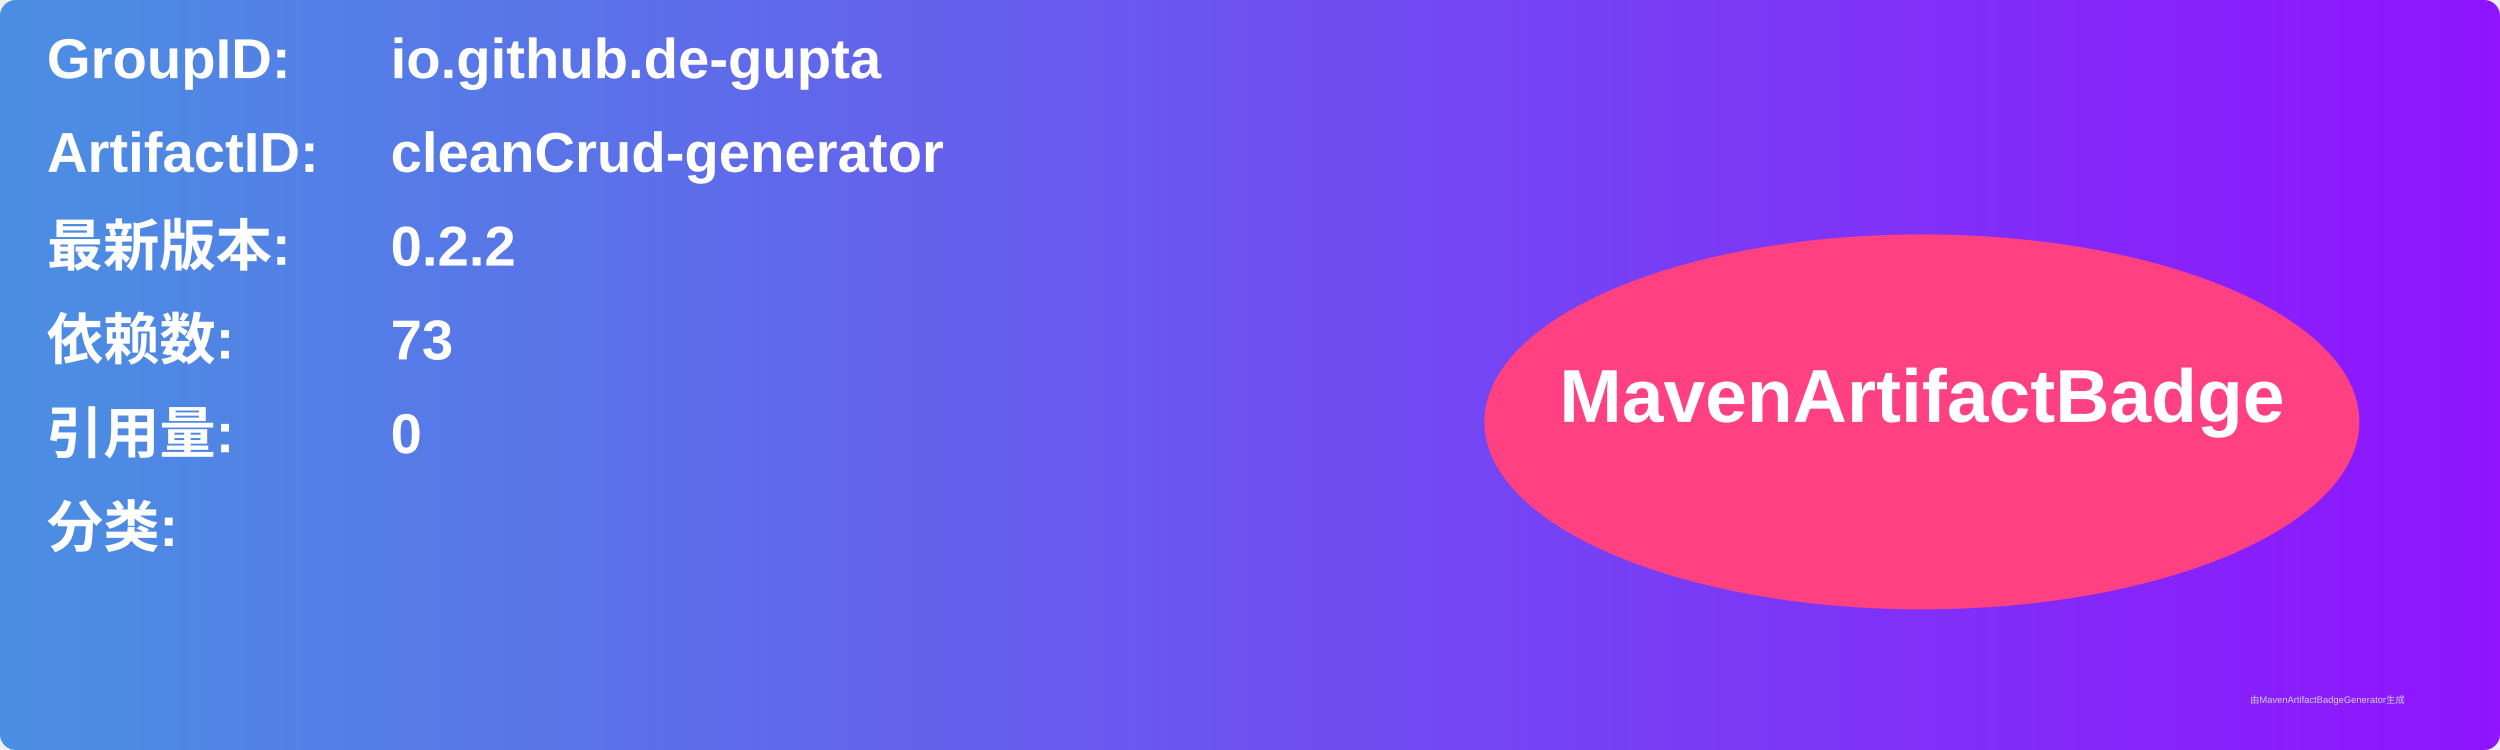
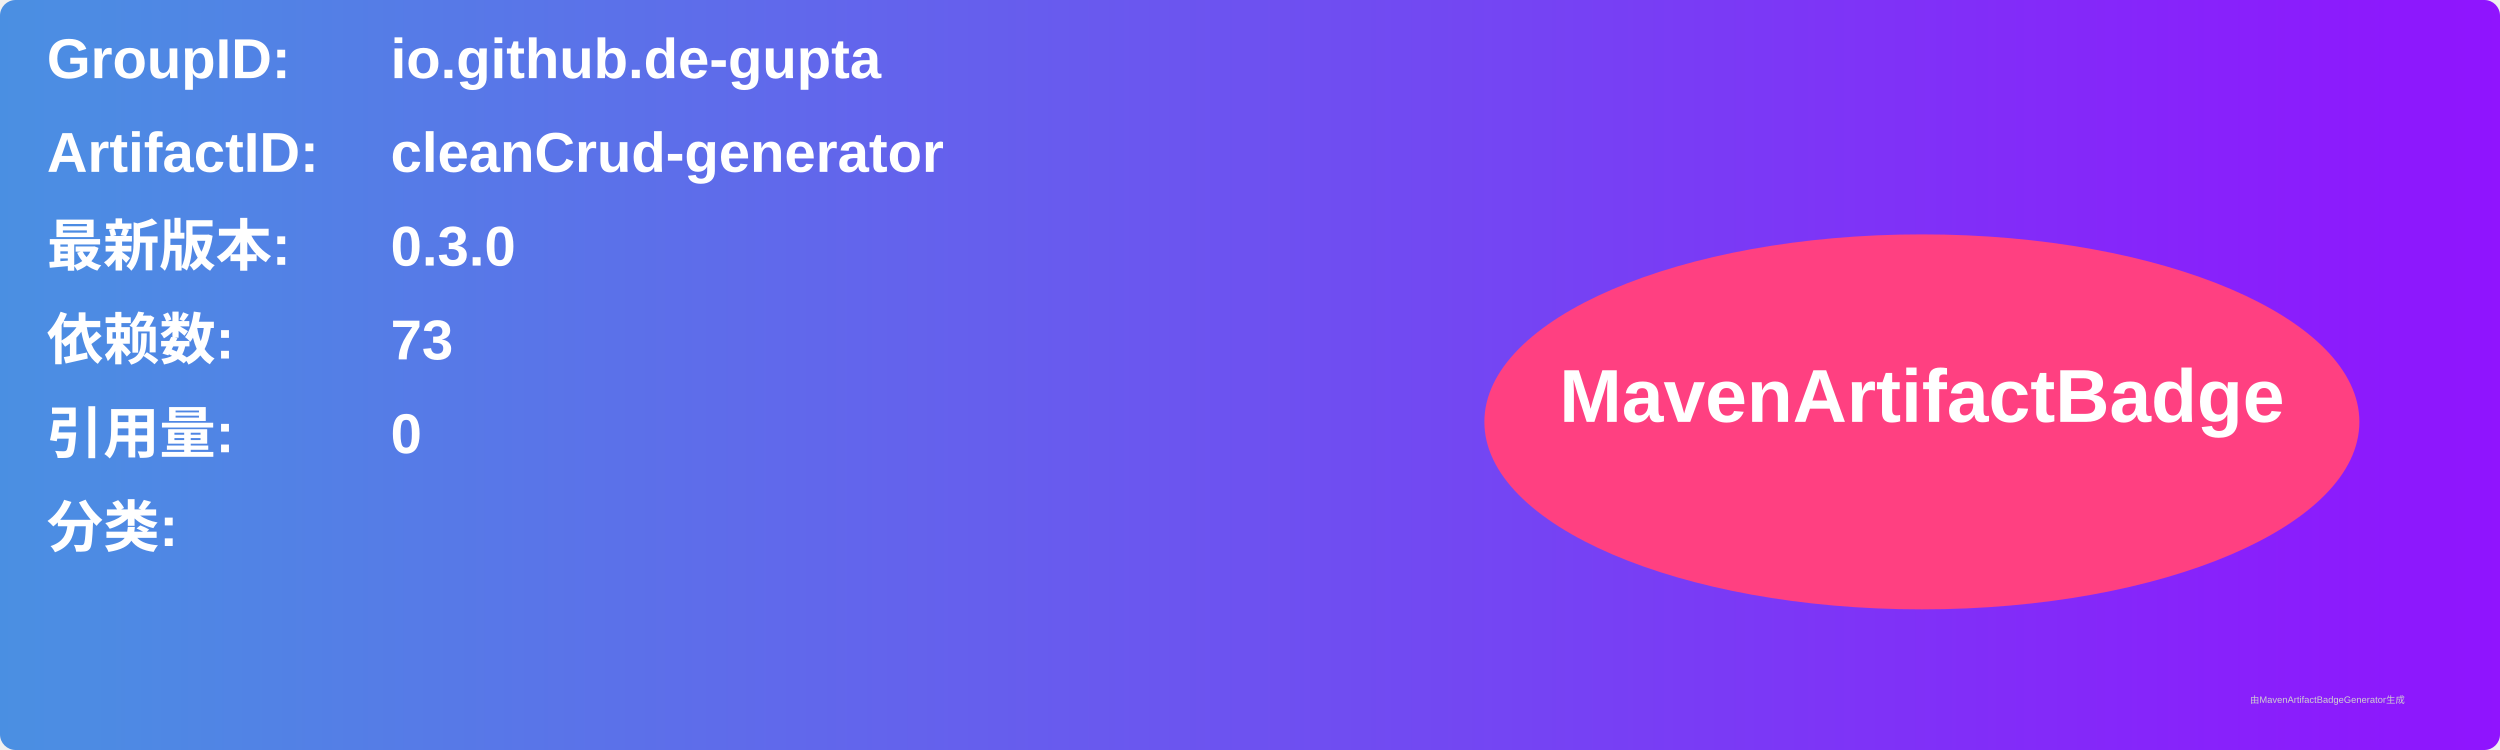
<svg xmlns="http://www.w3.org/2000/svg" width="800" height="240" viewBox="0 0 800 240">
  <linearGradient id="grad" x1="0%" y1="0%" x2="100%" y2="0%">
    <stop offset="0%" stop-color="#4a90e2" />
    <stop offset="100%" stop-color="#9013fe" />
  </linearGradient>
  <rect width="100%" height="100%" rx="5" ry="5" fill="url(#grad)" />
  <g transform="translate(15, 15)">
    <text x="0" y="10" font-family="Arial" font-size="18" fill="white" font-weight="bold" width="260">GroupID:</text>
    <text x="110" y="10" font-family="Arial" font-size="18" fill="white" font-weight="bold" width="460">io.github.de-gupta</text>
    <text x="0" y="40" font-family="Arial" font-size="18" fill="white" font-weight="bold" width="260">ArtifactID:</text>
    <text x="110" y="40" font-family="Arial" font-size="18" fill="white" font-weight="bold" width="460">cleanCrud-generator</text>
    <text x="0" y="70" font-family="Arial" font-size="18" fill="white" font-weight="bold">最新版本:</text>
    <text x="110" y="70" font-family="Arial" font-size="18" fill="white" font-weight="bold">
-       <tspan font-weight="bold">0.2.2</tspan>
+       <tspan font-weight="bold">0.3.0</tspan>
    </text>
    <text x="0" y="100" font-family="Arial" font-size="18" fill="white" font-weight="bold">依赖数: </text>
    <text x="110" y="100" font-family="Arial" font-size="18" fill="white">
      <tspan font-weight="bold">73</tspan>
    </text>
    <text x="0" y="130" font-family="Arial" font-size="18" fill="white" font-weight="bold">引用量: </text>
    <text x="110" y="130" font-family="Arial" font-size="18" fill="white">
      <tspan font-weight="bold">0</tspan>
    </text>
    <text x="0" y="160" font-family="Arial" font-size="18" fill="white" font-weight="bold">分类:</text>
    <text x="10" y="190" font-family="Arial" font-size="10" fill="white">
      <tspan font-weight="bold" />
    </text>
    <ellipse cx="600" cy="120" rx="140" ry="60" fill="#ff4081" />
    <text x="600" y="120" text-anchor="middle" font-family="Arial" font-size="24" fill="white" font-weight="bold">MavenArtifactBadge</text>
  </g>
  <text x="720" y="225" font-family="Arial" font-size="3" fill="#d0d0d0">由MavenArtifactBadgeGenerator生成</text>
</svg>
